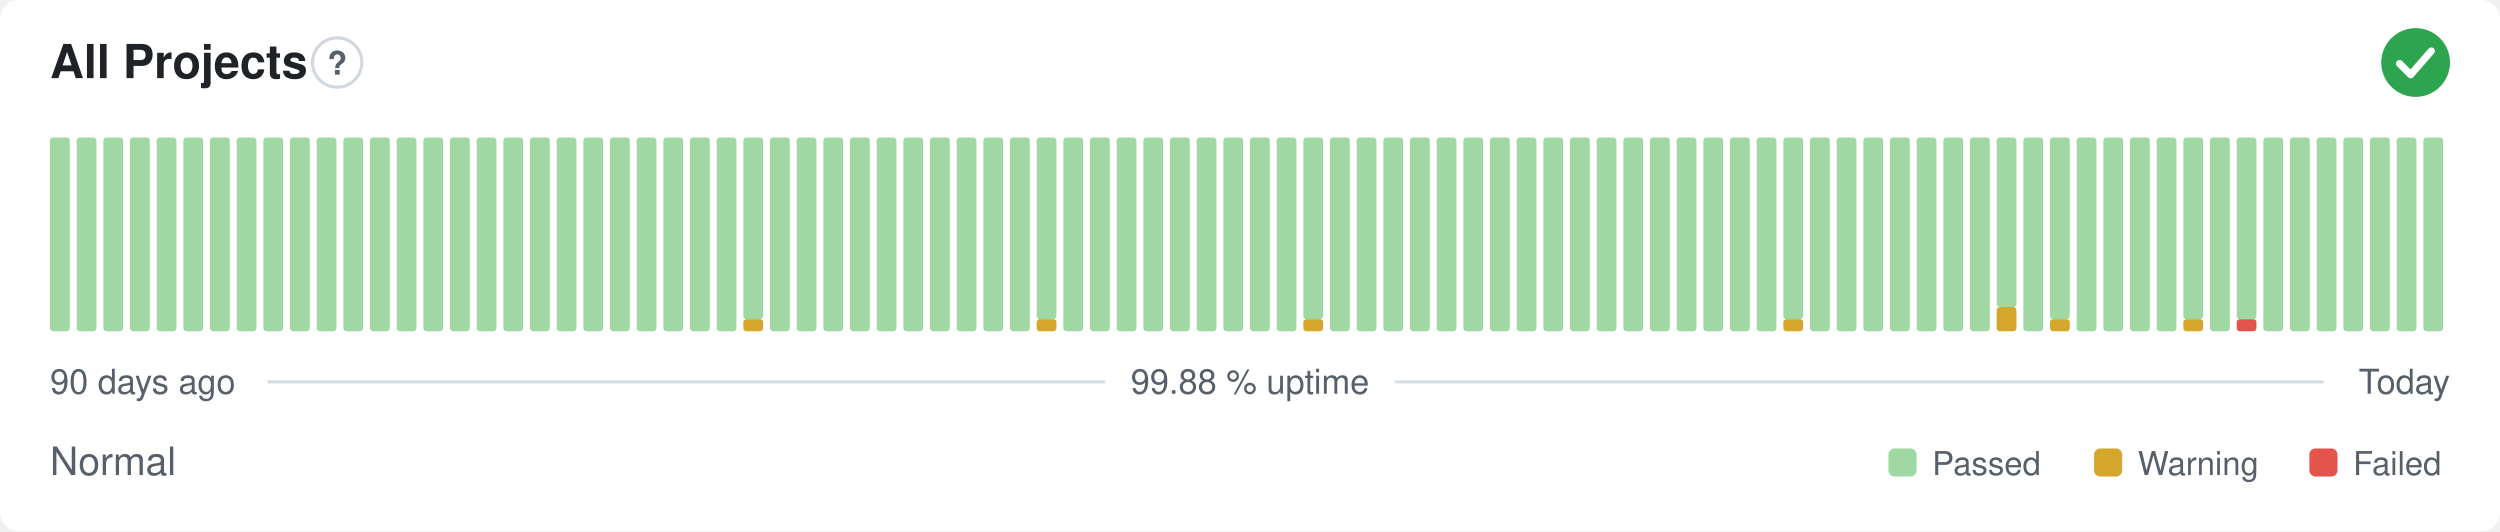
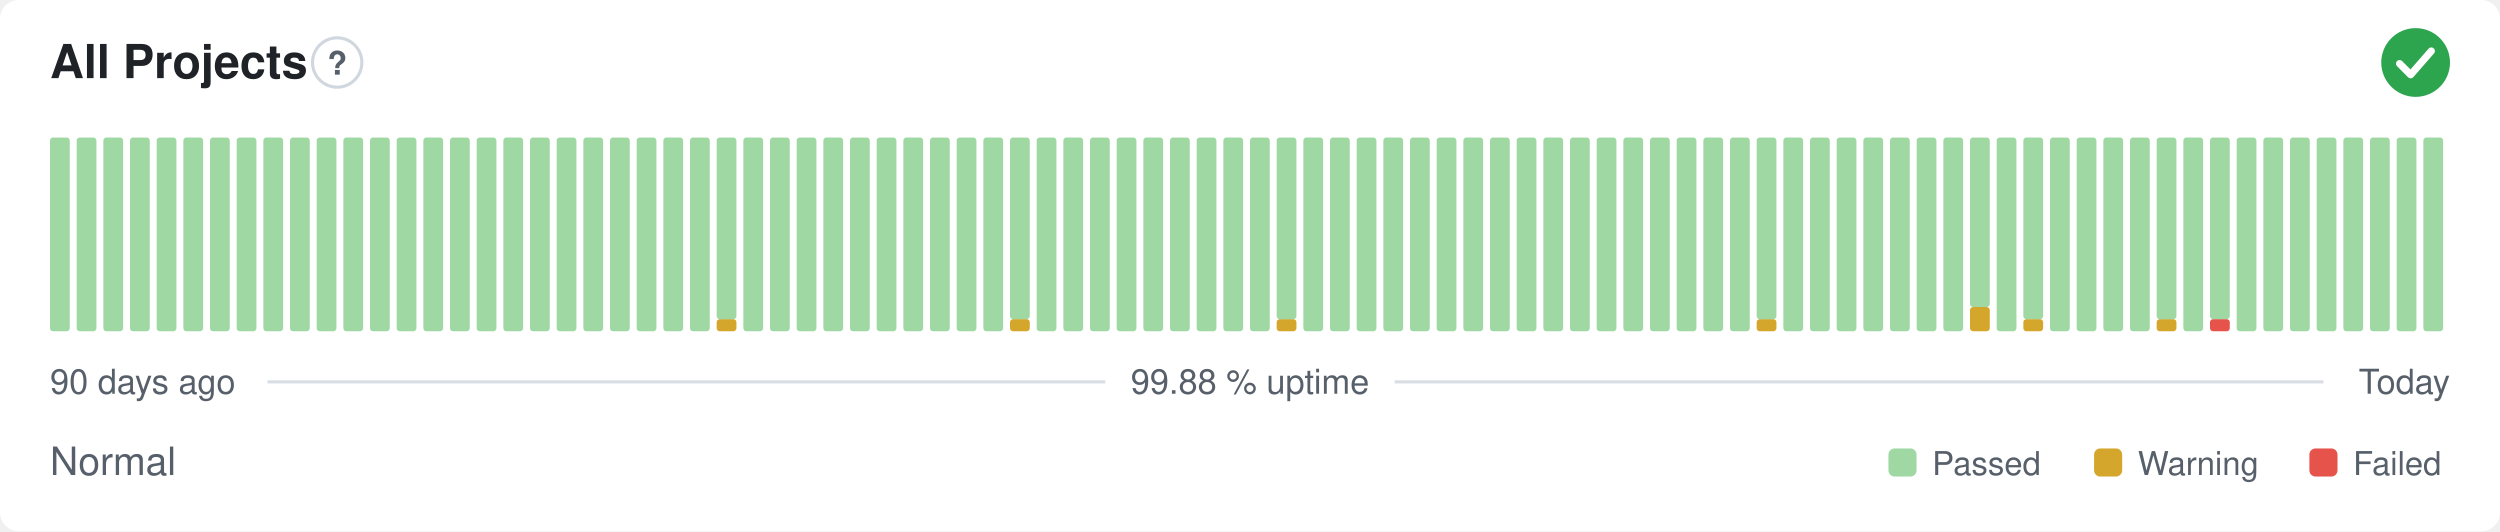
<svg xmlns="http://www.w3.org/2000/svg" width="800" height="170" viewBox="0 0 800 170" role="img" aria-label="All Projects: Normal, 99.88 % uptime over the last 90 days" font-family="-apple-system,BlinkMacSystemFont,'Segoe UI',Helvetica,Arial,sans-serif">
  <style>
    @media (prefers-color-scheme: dark) {
      .bg { fill: #0d1117 }
      .title { fill: #e6edf3 }
      .muted { fill: #8b949e }
      .hint { stroke: #30363d }
      .rule { stroke: #30363d }
      .nodata { fill: #21262d }
    }
  </style>
  <rect class="bg" width="800" height="170" rx="6" fill="#ffffff" />
  <text class="title" x="16" y="25" font-size="15" font-weight="600" fill="#1f2328">All Projects</text>
  <circle class="hint" cx="107.9" cy="20" r="7.9" fill="none" stroke="#d0d7de" stroke-width="1" />
  <text class="muted" x="107.9" y="23.9" text-anchor="middle" font-size="10.4" font-weight="700" fill="#57606a">?</text>
  <circle cx="773" cy="20" r="11" fill="#2da44e" />
  <path d="M767.87 20.37l3.54 3.54 6.60 -7.58" fill="none" stroke="#fff" stroke-width="2.31" stroke-linecap="round" stroke-linejoin="round" />
  <rect x="16.00" y="44.00" width="6.33" height="62.00" rx="1" fill="#9fd8a3" />
  <rect x="24.53" y="44.00" width="6.33" height="62.00" rx="1" fill="#9fd8a3" />
  <rect x="33.07" y="44.00" width="6.33" height="62.00" rx="1" fill="#9fd8a3" />
  <rect x="41.60" y="44.00" width="6.33" height="62.00" rx="1" fill="#9fd8a3" />
  <rect x="50.13" y="44.00" width="6.33" height="62.00" rx="1" fill="#9fd8a3" />
  <rect x="58.67" y="44.00" width="6.33" height="62.00" rx="1" fill="#9fd8a3" />
  <rect x="67.20" y="44.00" width="6.33" height="62.00" rx="1" fill="#9fd8a3" />
  <rect x="75.73" y="44.00" width="6.33" height="62.00" rx="1" fill="#9fd8a3" />
  <rect x="84.27" y="44.00" width="6.33" height="62.00" rx="1" fill="#9fd8a3" />
  <rect x="92.80" y="44.00" width="6.33" height="62.00" rx="1" fill="#9fd8a3" />
  <rect x="101.33" y="44.00" width="6.33" height="62.00" rx="1" fill="#9fd8a3" />
  <rect x="109.87" y="44.00" width="6.33" height="62.00" rx="1" fill="#9fd8a3" />
  <rect x="118.40" y="44.00" width="6.33" height="62.00" rx="1" fill="#9fd8a3" />
  <rect x="126.93" y="44.00" width="6.33" height="62.00" rx="1" fill="#9fd8a3" />
  <rect x="135.47" y="44.00" width="6.33" height="62.00" rx="1" fill="#9fd8a3" />
  <rect x="144.00" y="44.00" width="6.33" height="62.00" rx="1" fill="#9fd8a3" />
  <rect x="152.53" y="44.00" width="6.33" height="62.00" rx="1" fill="#9fd8a3" />
  <rect x="161.07" y="44.00" width="6.33" height="62.00" rx="1" fill="#9fd8a3" />
  <rect x="169.60" y="44.00" width="6.33" height="62.00" rx="1" fill="#9fd8a3" />
  <rect x="178.13" y="44.00" width="6.33" height="62.00" rx="1" fill="#9fd8a3" />
  <rect x="186.67" y="44.00" width="6.33" height="62.00" rx="1" fill="#9fd8a3" />
  <rect x="195.20" y="44.00" width="6.33" height="62.00" rx="1" fill="#9fd8a3" />
  <rect x="203.73" y="44.00" width="6.33" height="62.00" rx="1" fill="#9fd8a3" />
  <rect x="212.27" y="44.00" width="6.33" height="62.00" rx="1" fill="#9fd8a3" />
  <rect x="220.80" y="44.00" width="6.33" height="62.00" rx="1" fill="#9fd8a3" />
-   <rect x="229.33" y="44.00" width="6.33" height="62.00" rx="1" fill="#9fd8a3" />
-   <rect x="237.87" y="102.13" width="6.33" height="3.88" rx="1" fill="#d4a72c" />
-   <rect x="237.87" y="44.00" width="6.33" height="58.13" rx="1" fill="#9fd8a3" />
+   <rect x="229.33" y="102.13" width="6.33" height="3.88" rx="1" fill="#d4a72c" />
+   <rect x="229.33" y="44.00" width="6.33" height="58.13" rx="1" fill="#9fd8a3" />
+   <rect x="237.87" y="44.00" width="6.33" height="62.00" rx="1" fill="#9fd8a3" />
  <rect x="246.40" y="44.00" width="6.33" height="62.00" rx="1" fill="#9fd8a3" />
  <rect x="254.93" y="44.00" width="6.33" height="62.00" rx="1" fill="#9fd8a3" />
  <rect x="263.47" y="44.00" width="6.33" height="62.00" rx="1" fill="#9fd8a3" />
  <rect x="272.00" y="44.00" width="6.33" height="62.00" rx="1" fill="#9fd8a3" />
  <rect x="280.53" y="44.00" width="6.33" height="62.00" rx="1" fill="#9fd8a3" />
  <rect x="289.07" y="44.00" width="6.33" height="62.00" rx="1" fill="#9fd8a3" />
  <rect x="297.60" y="44.00" width="6.33" height="62.00" rx="1" fill="#9fd8a3" />
  <rect x="306.13" y="44.00" width="6.33" height="62.00" rx="1" fill="#9fd8a3" />
  <rect x="314.67" y="44.00" width="6.33" height="62.00" rx="1" fill="#9fd8a3" />
-   <rect x="323.20" y="44.00" width="6.33" height="62.00" rx="1" fill="#9fd8a3" />
-   <rect x="331.73" y="102.13" width="6.33" height="3.88" rx="1" fill="#d4a72c" />
-   <rect x="331.73" y="44.00" width="6.33" height="58.13" rx="1" fill="#9fd8a3" />
+   <rect x="323.20" y="102.13" width="6.33" height="3.88" rx="1" fill="#d4a72c" />
+   <rect x="323.20" y="44.00" width="6.33" height="58.13" rx="1" fill="#9fd8a3" />
+   <rect x="331.73" y="44.00" width="6.33" height="62.00" rx="1" fill="#9fd8a3" />
  <rect x="340.27" y="44.00" width="6.33" height="62.00" rx="1" fill="#9fd8a3" />
  <rect x="348.80" y="44.00" width="6.33" height="62.00" rx="1" fill="#9fd8a3" />
  <rect x="357.33" y="44.00" width="6.33" height="62.00" rx="1" fill="#9fd8a3" />
  <rect x="365.87" y="44.00" width="6.33" height="62.00" rx="1" fill="#9fd8a3" />
  <rect x="374.40" y="44.00" width="6.33" height="62.00" rx="1" fill="#9fd8a3" />
  <rect x="382.93" y="44.00" width="6.33" height="62.00" rx="1" fill="#9fd8a3" />
  <rect x="391.47" y="44.00" width="6.33" height="62.00" rx="1" fill="#9fd8a3" />
  <rect x="400.00" y="44.00" width="6.33" height="62.00" rx="1" fill="#9fd8a3" />
-   <rect x="408.53" y="44.00" width="6.33" height="62.00" rx="1" fill="#9fd8a3" />
-   <rect x="417.07" y="102.13" width="6.33" height="3.88" rx="1" fill="#d4a72c" />
-   <rect x="417.07" y="44.00" width="6.33" height="58.13" rx="1" fill="#9fd8a3" />
+   <rect x="408.53" y="102.13" width="6.33" height="3.88" rx="1" fill="#d4a72c" />
+   <rect x="408.53" y="44.00" width="6.33" height="58.13" rx="1" fill="#9fd8a3" />
+   <rect x="417.07" y="44.00" width="6.33" height="62.00" rx="1" fill="#9fd8a3" />
  <rect x="425.60" y="44.00" width="6.33" height="62.00" rx="1" fill="#9fd8a3" />
  <rect x="434.13" y="44.00" width="6.33" height="62.00" rx="1" fill="#9fd8a3" />
  <rect x="442.67" y="44.00" width="6.33" height="62.00" rx="1" fill="#9fd8a3" />
  <rect x="451.20" y="44.00" width="6.33" height="62.00" rx="1" fill="#9fd8a3" />
  <rect x="459.73" y="44.00" width="6.33" height="62.00" rx="1" fill="#9fd8a3" />
  <rect x="468.27" y="44.00" width="6.33" height="62.00" rx="1" fill="#9fd8a3" />
  <rect x="476.80" y="44.00" width="6.33" height="62.00" rx="1" fill="#9fd8a3" />
  <rect x="485.33" y="44.00" width="6.33" height="62.00" rx="1" fill="#9fd8a3" />
  <rect x="493.87" y="44.00" width="6.33" height="62.00" rx="1" fill="#9fd8a3" />
  <rect x="502.40" y="44.00" width="6.33" height="62.00" rx="1" fill="#9fd8a3" />
  <rect x="510.93" y="44.00" width="6.33" height="62.00" rx="1" fill="#9fd8a3" />
  <rect x="519.47" y="44.00" width="6.33" height="62.00" rx="1" fill="#9fd8a3" />
  <rect x="528.00" y="44.00" width="6.33" height="62.00" rx="1" fill="#9fd8a3" />
  <rect x="536.53" y="44.00" width="6.33" height="62.00" rx="1" fill="#9fd8a3" />
  <rect x="545.07" y="44.00" width="6.33" height="62.00" rx="1" fill="#9fd8a3" />
  <rect x="553.60" y="44.00" width="6.33" height="62.00" rx="1" fill="#9fd8a3" />
-   <rect x="562.13" y="44.00" width="6.33" height="62.00" rx="1" fill="#9fd8a3" />
-   <rect x="570.67" y="102.13" width="6.33" height="3.88" rx="1" fill="#d4a72c" />
-   <rect x="570.67" y="44.00" width="6.33" height="58.13" rx="1" fill="#9fd8a3" />
+   <rect x="562.13" y="102.13" width="6.33" height="3.88" rx="1" fill="#d4a72c" />
+   <rect x="562.13" y="44.00" width="6.33" height="58.13" rx="1" fill="#9fd8a3" />
+   <rect x="570.67" y="44.00" width="6.33" height="62.00" rx="1" fill="#9fd8a3" />
  <rect x="579.20" y="44.00" width="6.33" height="62.00" rx="1" fill="#9fd8a3" />
  <rect x="587.73" y="44.00" width="6.33" height="62.00" rx="1" fill="#9fd8a3" />
  <rect x="596.27" y="44.00" width="6.33" height="62.00" rx="1" fill="#9fd8a3" />
  <rect x="604.80" y="44.00" width="6.33" height="62.00" rx="1" fill="#9fd8a3" />
  <rect x="613.33" y="44.00" width="6.33" height="62.00" rx="1" fill="#9fd8a3" />
  <rect x="621.87" y="44.00" width="6.33" height="62.00" rx="1" fill="#9fd8a3" />
-   <rect x="630.40" y="44.00" width="6.33" height="62.00" rx="1" fill="#9fd8a3" />
-   <rect x="638.93" y="98.25" width="6.33" height="7.75" rx="1" fill="#d4a72c" />
-   <rect x="638.93" y="44.00" width="6.33" height="54.25" rx="1" fill="#9fd8a3" />
-   <rect x="647.47" y="44.00" width="6.33" height="62.00" rx="1" fill="#9fd8a3" />
-   <rect x="656.00" y="102.13" width="6.33" height="3.88" rx="1" fill="#d4a72c" />
-   <rect x="656.00" y="44.00" width="6.33" height="58.13" rx="1" fill="#9fd8a3" />
+   <rect x="630.40" y="98.25" width="6.33" height="7.75" rx="1" fill="#d4a72c" />
+   <rect x="630.40" y="44.00" width="6.33" height="54.25" rx="1" fill="#9fd8a3" />
+   <rect x="638.93" y="44.00" width="6.33" height="62.00" rx="1" fill="#9fd8a3" />
+   <rect x="647.47" y="102.13" width="6.33" height="3.88" rx="1" fill="#d4a72c" />
+   <rect x="647.47" y="44.00" width="6.33" height="58.13" rx="1" fill="#9fd8a3" />
+   <rect x="656.00" y="44.00" width="6.33" height="62.00" rx="1" fill="#9fd8a3" />
  <rect x="664.53" y="44.00" width="6.33" height="62.00" rx="1" fill="#9fd8a3" />
  <rect x="673.07" y="44.00" width="6.33" height="62.00" rx="1" fill="#9fd8a3" />
  <rect x="681.60" y="44.00" width="6.33" height="62.00" rx="1" fill="#9fd8a3" />
-   <rect x="690.13" y="44.00" width="6.33" height="62.00" rx="1" fill="#9fd8a3" />
-   <rect x="698.67" y="102.13" width="6.33" height="3.88" rx="1" fill="#d4a72c" />
-   <rect x="698.67" y="44.00" width="6.33" height="58.13" rx="1" fill="#9fd8a3" />
-   <rect x="707.20" y="44.00" width="6.33" height="62.00" rx="1" fill="#9fd8a3" />
-   <rect x="715.73" y="102.13" width="6.33" height="3.88" rx="1" fill="#e5534b" />
-   <rect x="715.73" y="44.00" width="6.33" height="58.13" rx="1" fill="#9fd8a3" />
+   <rect x="690.13" y="102.13" width="6.33" height="3.88" rx="1" fill="#d4a72c" />
+   <rect x="690.13" y="44.00" width="6.33" height="58.13" rx="1" fill="#9fd8a3" />
+   <rect x="698.67" y="44.00" width="6.33" height="62.00" rx="1" fill="#9fd8a3" />
+   <rect x="707.20" y="102.13" width="6.33" height="3.88" rx="1" fill="#e5534b" />
+   <rect x="707.20" y="44.00" width="6.33" height="58.13" rx="1" fill="#9fd8a3" />
+   <rect x="715.73" y="44.00" width="6.33" height="62.00" rx="1" fill="#9fd8a3" />
  <rect x="724.27" y="44.00" width="6.33" height="62.00" rx="1" fill="#9fd8a3" />
  <rect x="732.80" y="44.00" width="6.33" height="62.00" rx="1" fill="#9fd8a3" />
  <rect x="741.33" y="44.00" width="6.33" height="62.00" rx="1" fill="#9fd8a3" />
  <rect x="749.87" y="44.00" width="6.33" height="62.00" rx="1" fill="#9fd8a3" />
  <rect x="758.40" y="44.00" width="6.33" height="62.00" rx="1" fill="#9fd8a3" />
  <rect x="766.93" y="44.00" width="6.33" height="62.00" rx="1" fill="#9fd8a3" />
  <rect x="775.47" y="44.00" width="6.33" height="62.00" rx="1" fill="#9fd8a3" />
  <text class="muted" x="16" y="126" font-size="11" fill="#57606a">90 days ago</text>
  <text class="muted" x="400" y="126" text-anchor="middle" font-size="11" fill="#57606a">99.88 % uptime</text>
  <text class="muted" x="784" y="126" text-anchor="end" font-size="11" fill="#57606a">Today</text>
  <line class="rule" x1="85.6" y1="122.2" x2="353.7" y2="122.2" stroke="#d8dee4" stroke-width="1" />
  <line class="rule" x1="446.3" y1="122.2" x2="743.5" y2="122.2" stroke="#d8dee4" stroke-width="1" />
  <text class="muted" x="16" y="152" font-size="12.5" fill="#57606a">Normal</text>
  <rect x="604.3" y="143.5" width="9.0" height="9.0" rx="2" fill="#9fd8a3" />
  <text class="muted" x="618.3" y="152" font-size="10.5" fill="#57606a">Passed</text>
  <rect x="670.1" y="143.5" width="9.0" height="9.0" rx="2" fill="#d4a72c" />
  <text class="muted" x="684.1" y="152" font-size="10.5" fill="#57606a">Warning</text>
  <rect x="739.0" y="143.5" width="9.0" height="9.0" rx="2" fill="#e5534b" />
  <text class="muted" x="753.0" y="152" font-size="10.5" fill="#57606a">Failed</text>
</svg>
